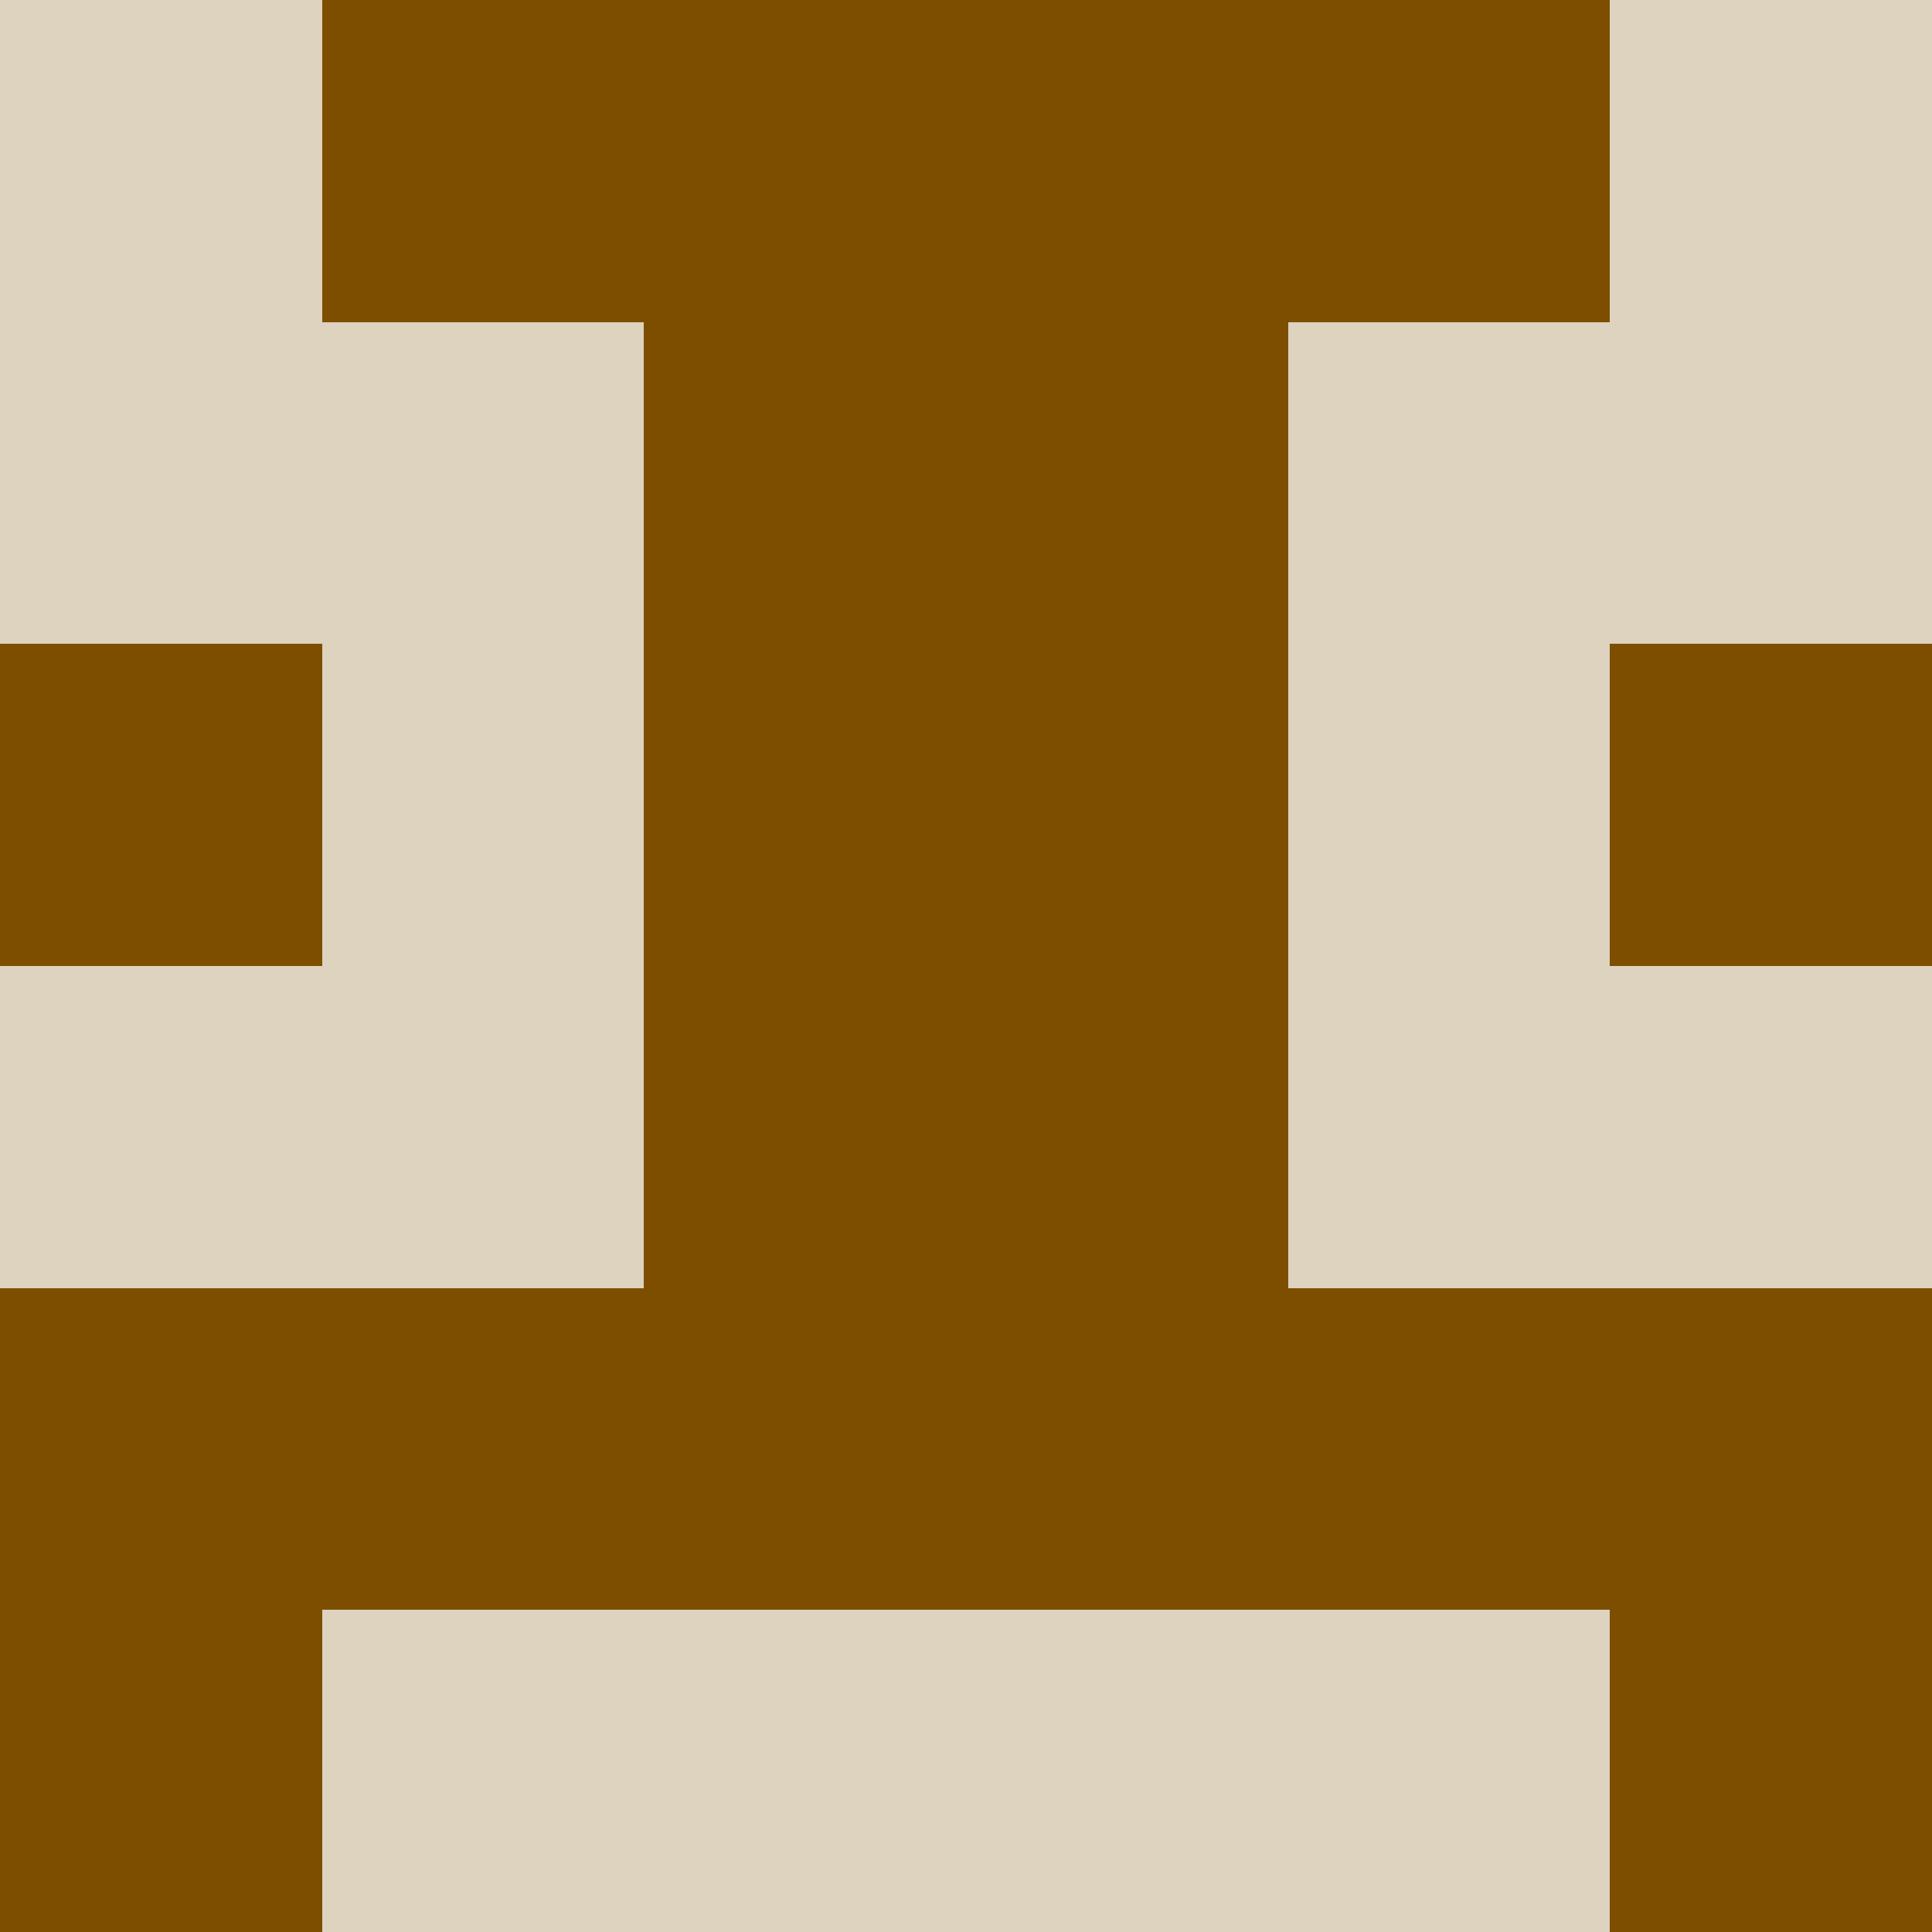
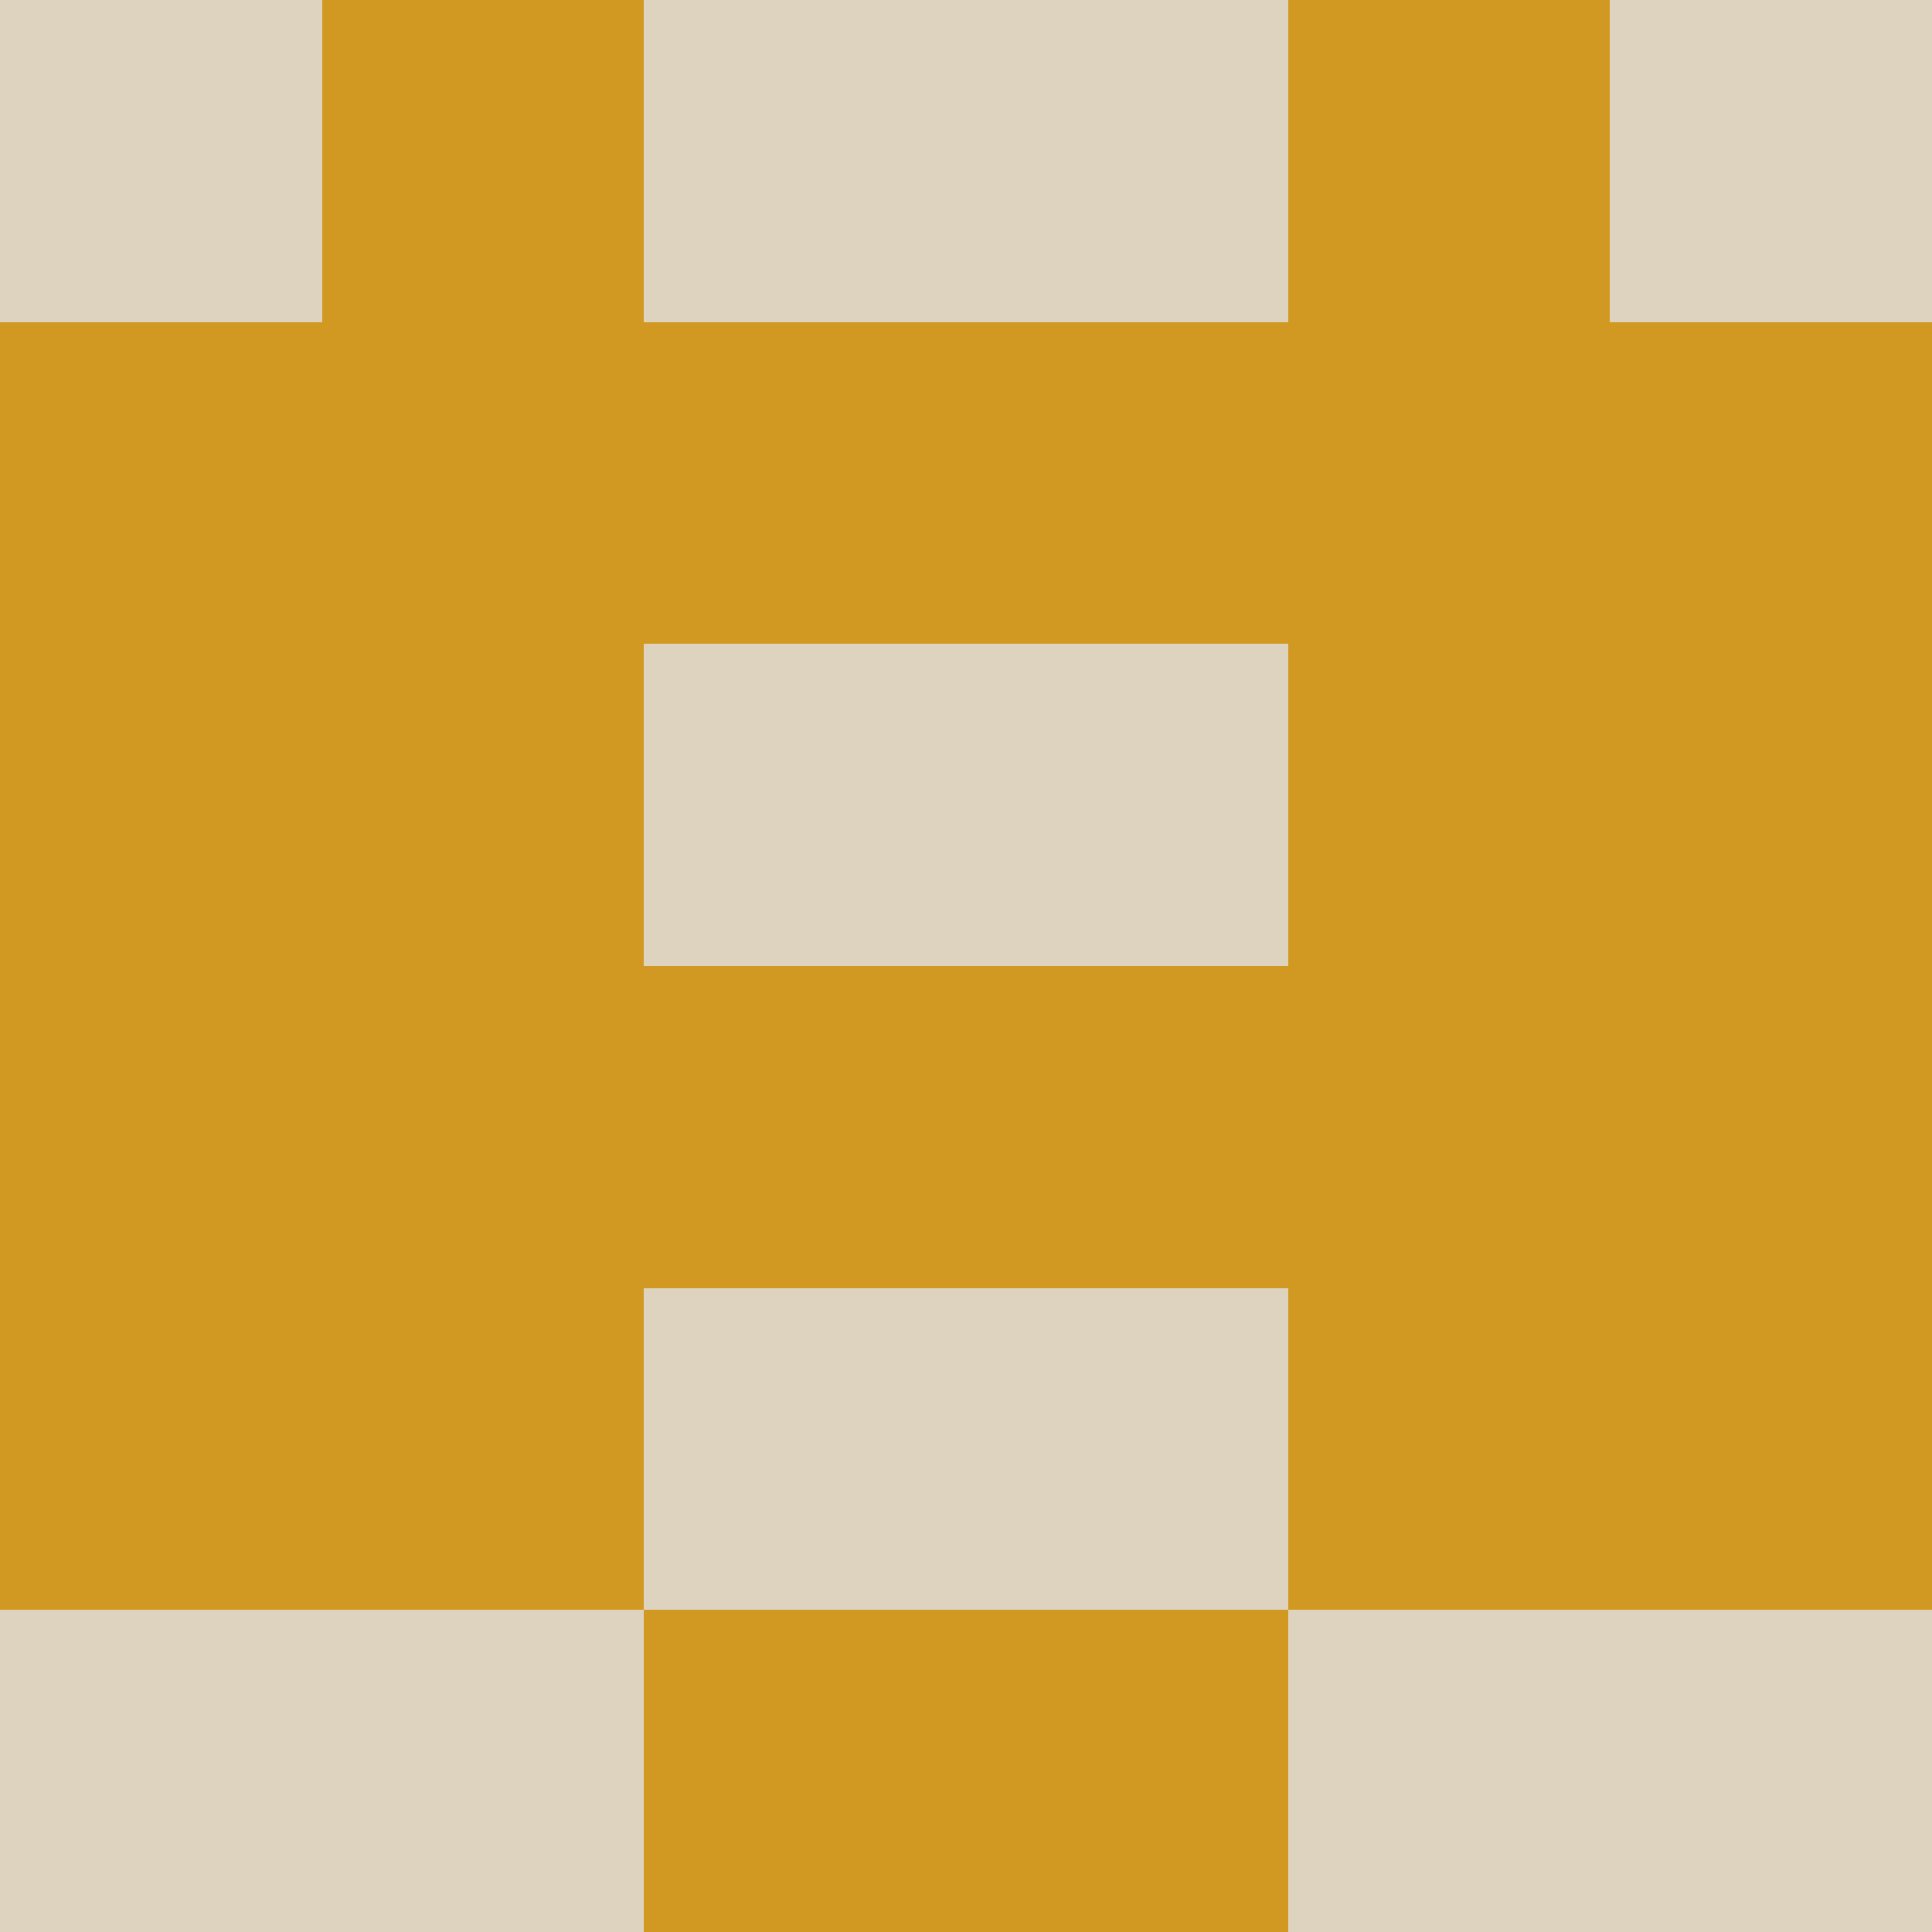
<svg xmlns="http://www.w3.org/2000/svg" viewBox="0 0 48 48" width="192" height="192" shape-rendering="crispEdges">
  <rect width="48" height="48" fill="#7d4e00" opacity="0.25" />
-   <rect x="8" y="0" width="8" height="8" fill="#7d4e00" />
-   <rect x="32" y="0" width="8" height="8" fill="#7d4e00" />
-   <rect x="16" y="0" width="8" height="8" fill="#7d4e00" />
-   <rect x="24" y="0" width="8" height="8" fill="#7d4e00" />
-   <rect x="16" y="8" width="8" height="8" fill="#7d4e00" />
-   <rect x="24" y="8" width="8" height="8" fill="#7d4e00" />
-   <rect x="0" y="16" width="8" height="8" fill="#7d4e00" />
-   <rect x="40" y="16" width="8" height="8" fill="#7d4e00" />
-   <rect x="16" y="16" width="8" height="8" fill="#7d4e00" />
-   <rect x="24" y="16" width="8" height="8" fill="#7d4e00" />
-   <rect x="16" y="24" width="8" height="8" fill="#7d4e00" />
-   <rect x="24" y="24" width="8" height="8" fill="#7d4e00" />
-   <rect x="0" y="32" width="8" height="8" fill="#7d4e00" />
-   <rect x="40" y="32" width="8" height="8" fill="#7d4e00" />
-   <rect x="8" y="32" width="8" height="8" fill="#7d4e00" />
-   <rect x="32" y="32" width="8" height="8" fill="#7d4e00" />
-   <rect x="16" y="32" width="8" height="8" fill="#7d4e00" />
-   <rect x="24" y="32" width="8" height="8" fill="#7d4e00" />
-   <rect x="0" y="40" width="8" height="8" fill="#7d4e00" />
-   <rect x="40" y="40" width="8" height="8" fill="#7d4e00" />
+   <rect x="8" y="0" width="8" height="8" fill="#d29922" />
+   <rect x="32" y="0" width="8" height="8" fill="#d29922" />
+   <rect x="0" y="8" width="8" height="8" fill="#d29922" />
+   <rect x="40" y="8" width="8" height="8" fill="#d29922" />
+   <rect x="8" y="8" width="8" height="8" fill="#d29922" />
+   <rect x="32" y="8" width="8" height="8" fill="#d29922" />
+   <rect x="16" y="8" width="8" height="8" fill="#d29922" />
+   <rect x="24" y="8" width="8" height="8" fill="#d29922" />
+   <rect x="0" y="16" width="8" height="8" fill="#d29922" />
+   <rect x="40" y="16" width="8" height="8" fill="#d29922" />
+   <rect x="8" y="16" width="8" height="8" fill="#d29922" />
+   <rect x="32" y="16" width="8" height="8" fill="#d29922" />
+   <rect x="0" y="24" width="8" height="8" fill="#d29922" />
+   <rect x="40" y="24" width="8" height="8" fill="#d29922" />
+   <rect x="8" y="24" width="8" height="8" fill="#d29922" />
+   <rect x="32" y="24" width="8" height="8" fill="#d29922" />
+   <rect x="16" y="24" width="8" height="8" fill="#d29922" />
+   <rect x="24" y="24" width="8" height="8" fill="#d29922" />
+   <rect x="0" y="32" width="8" height="8" fill="#d29922" />
+   <rect x="40" y="32" width="8" height="8" fill="#d29922" />
+   <rect x="8" y="32" width="8" height="8" fill="#d29922" />
+   <rect x="32" y="32" width="8" height="8" fill="#d29922" />
+   <rect x="16" y="40" width="8" height="8" fill="#d29922" />
+   <rect x="24" y="40" width="8" height="8" fill="#d29922" />
</svg>
